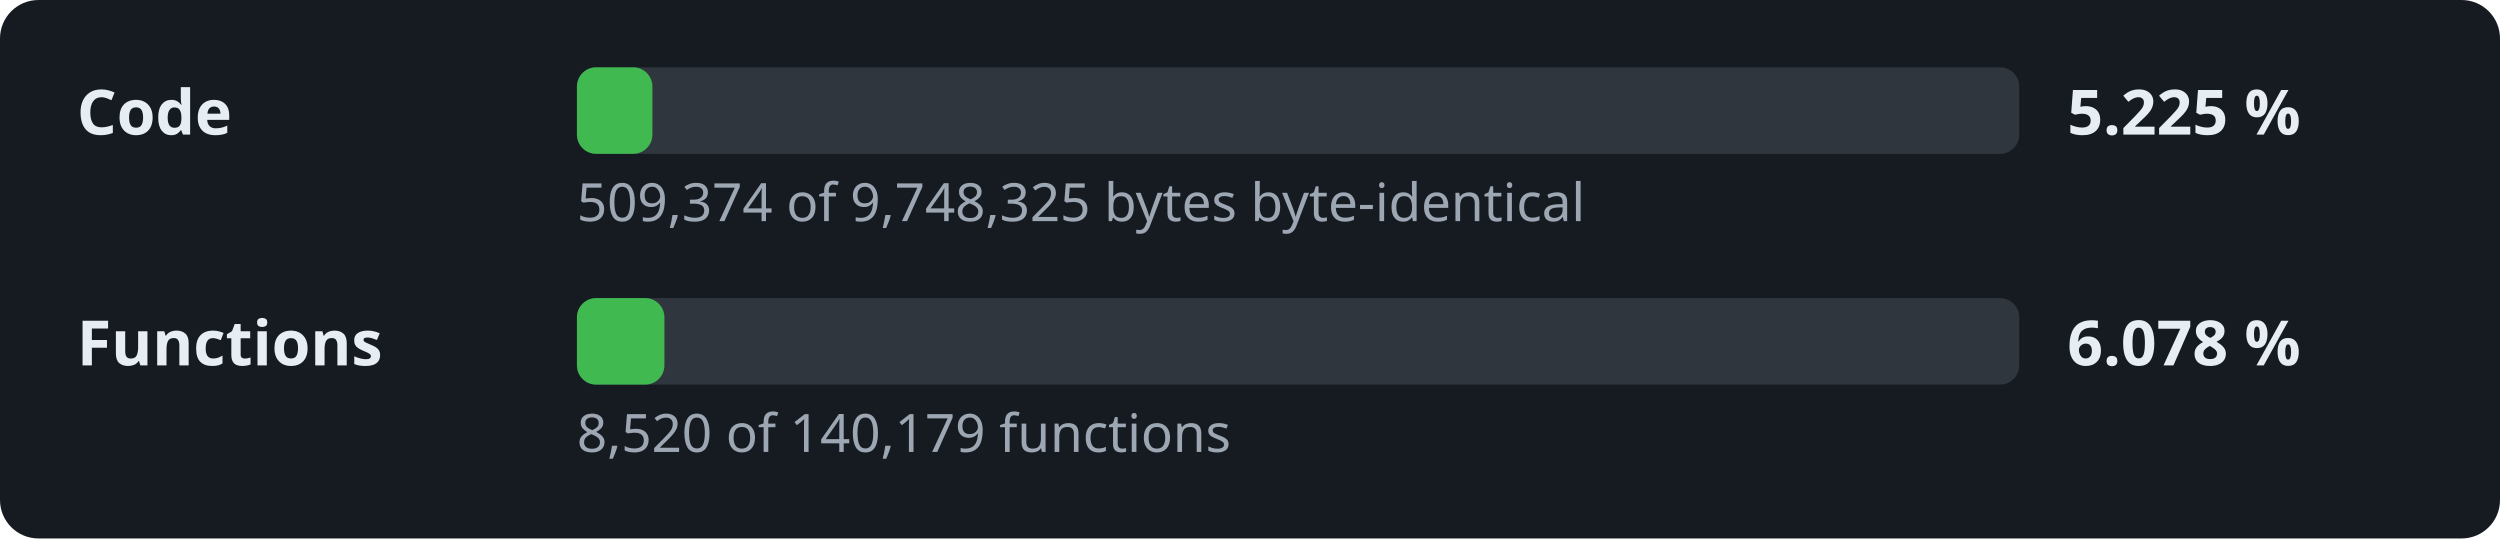
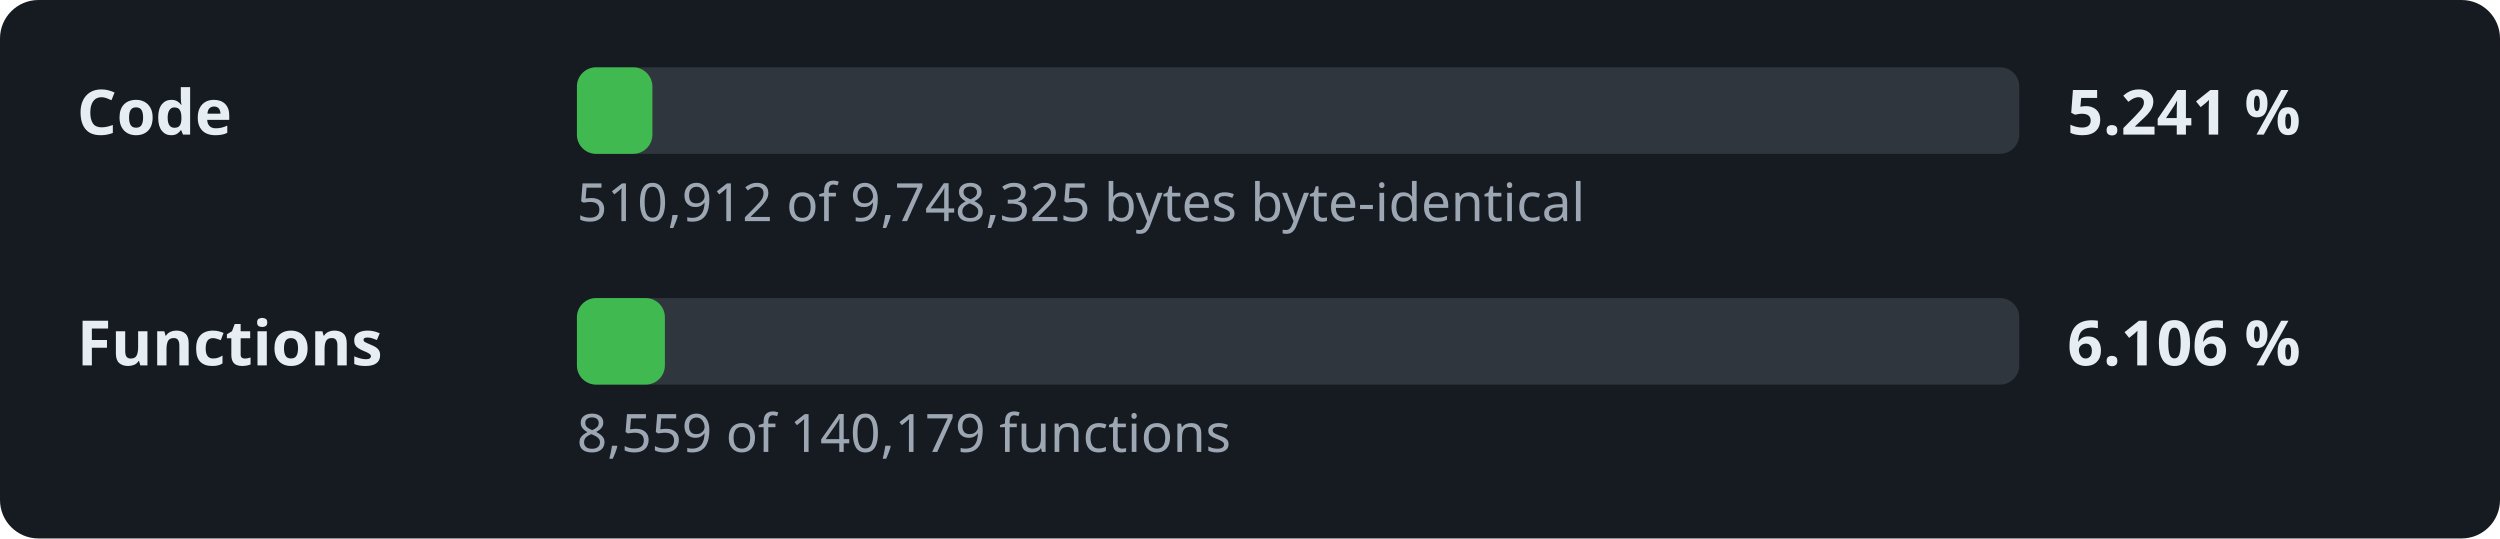
- <svg xmlns="http://www.w3.org/2000/svg" width="520" height="112" viewBox="0 0 520 112" role="img" aria-label="Decompilation progress: 5.225 % of the code">
+ <svg xmlns="http://www.w3.org/2000/svg" width="520" height="112" viewBox="0 0 520 112" role="img" aria-label="Decompilation progress: 5.241 % of the code">
  <style>.l,.v{font:600 13px sans-serif;fill:#e6edf3}.d{font:11px sans-serif;fill:#9da7b3}.t{fill:#30363d}.f{fill:#3fb950}</style>
  <rect width="520" height="112" rx="8" fill="#161b22" />
  <text x="16" y="28" class="l">Code</text>
  <rect x="120" y="14" width="300" height="18" rx="4" class="t" />
  <rect x="120" y="14" width="15.7" height="18" rx="4" class="f" />
-   <text x="430" y="28" class="v">5.225 %</text>
-   <text x="120" y="46" class="d">509,374 of 9,748,325 bytes byte-identical</text>
+   <text x="430" y="28" class="v">5.241 %</text>
+   <text x="120" y="46" class="d">510,912 of 9,748,325 bytes byte-identical</text>
  <text x="16" y="76" class="l">Functions</text>
  <rect x="120" y="62" width="300" height="18" rx="4" class="t" />
-   <rect x="120" y="62" width="18.2" height="18" rx="4" class="f" />
-   <text x="430" y="76" class="v">6.078 %</text>
-   <text x="120" y="94" class="d">8,520 of 140,179 functions</text>
+   <rect x="120" y="62" width="18.3" height="18" rx="4" class="f" />
+   <text x="430" y="76" class="v">6.106 %</text>
+   <text x="120" y="94" class="d">8,559 of 140,179 functions</text>
</svg>
